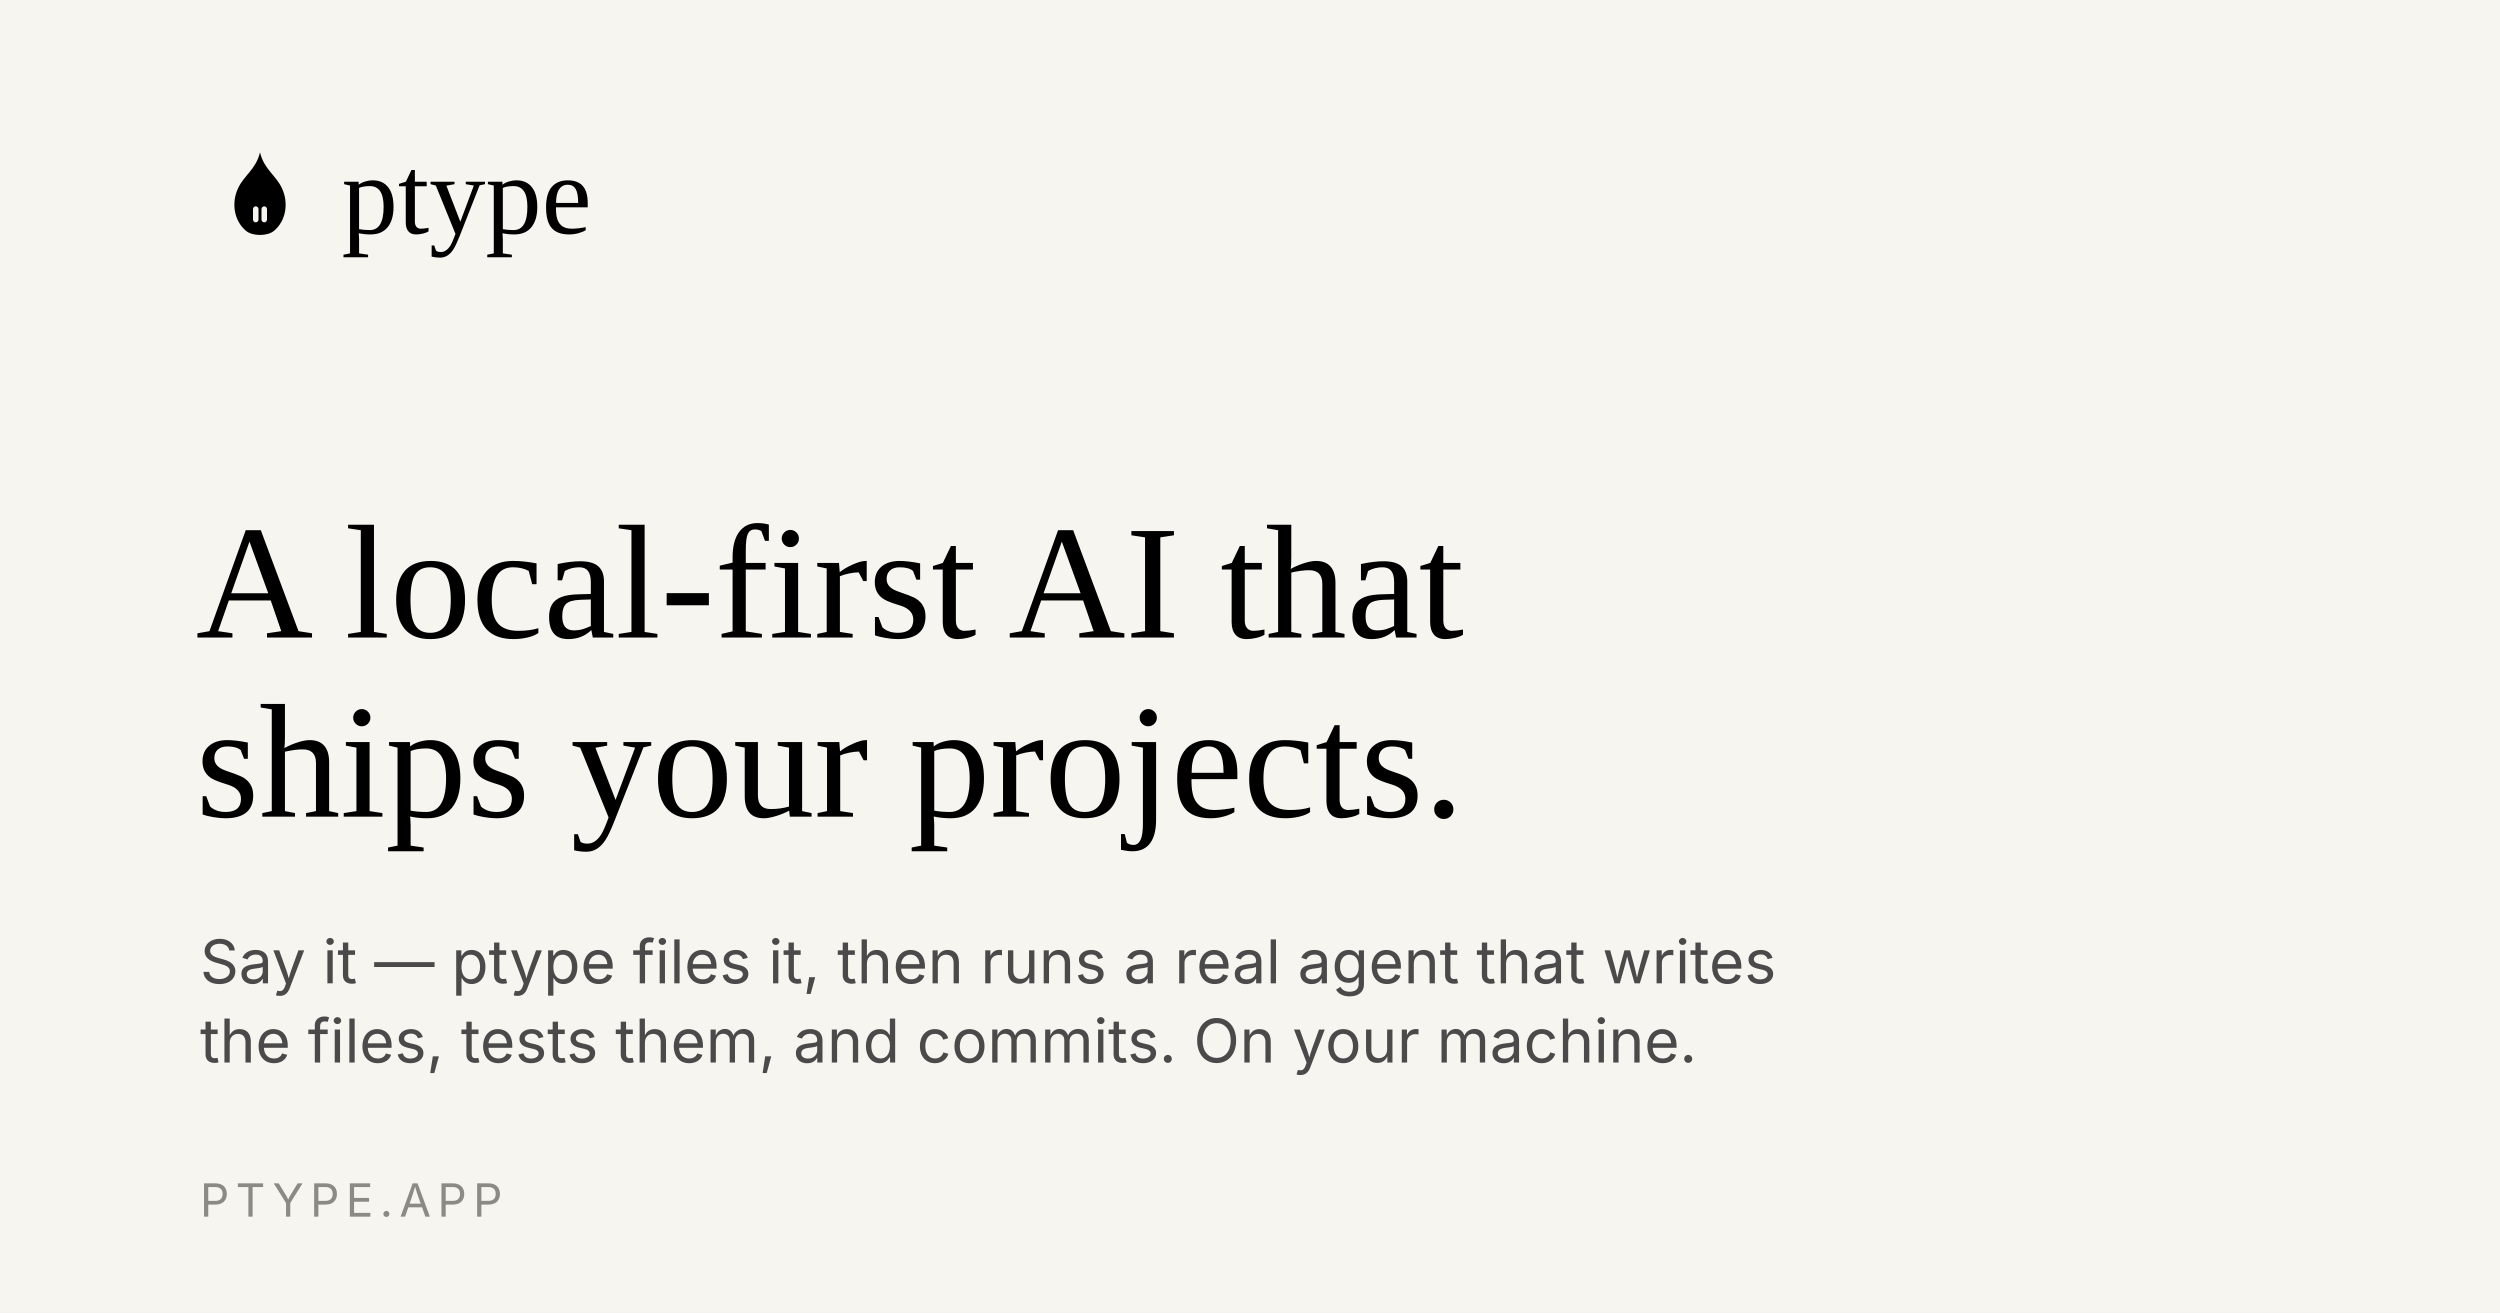
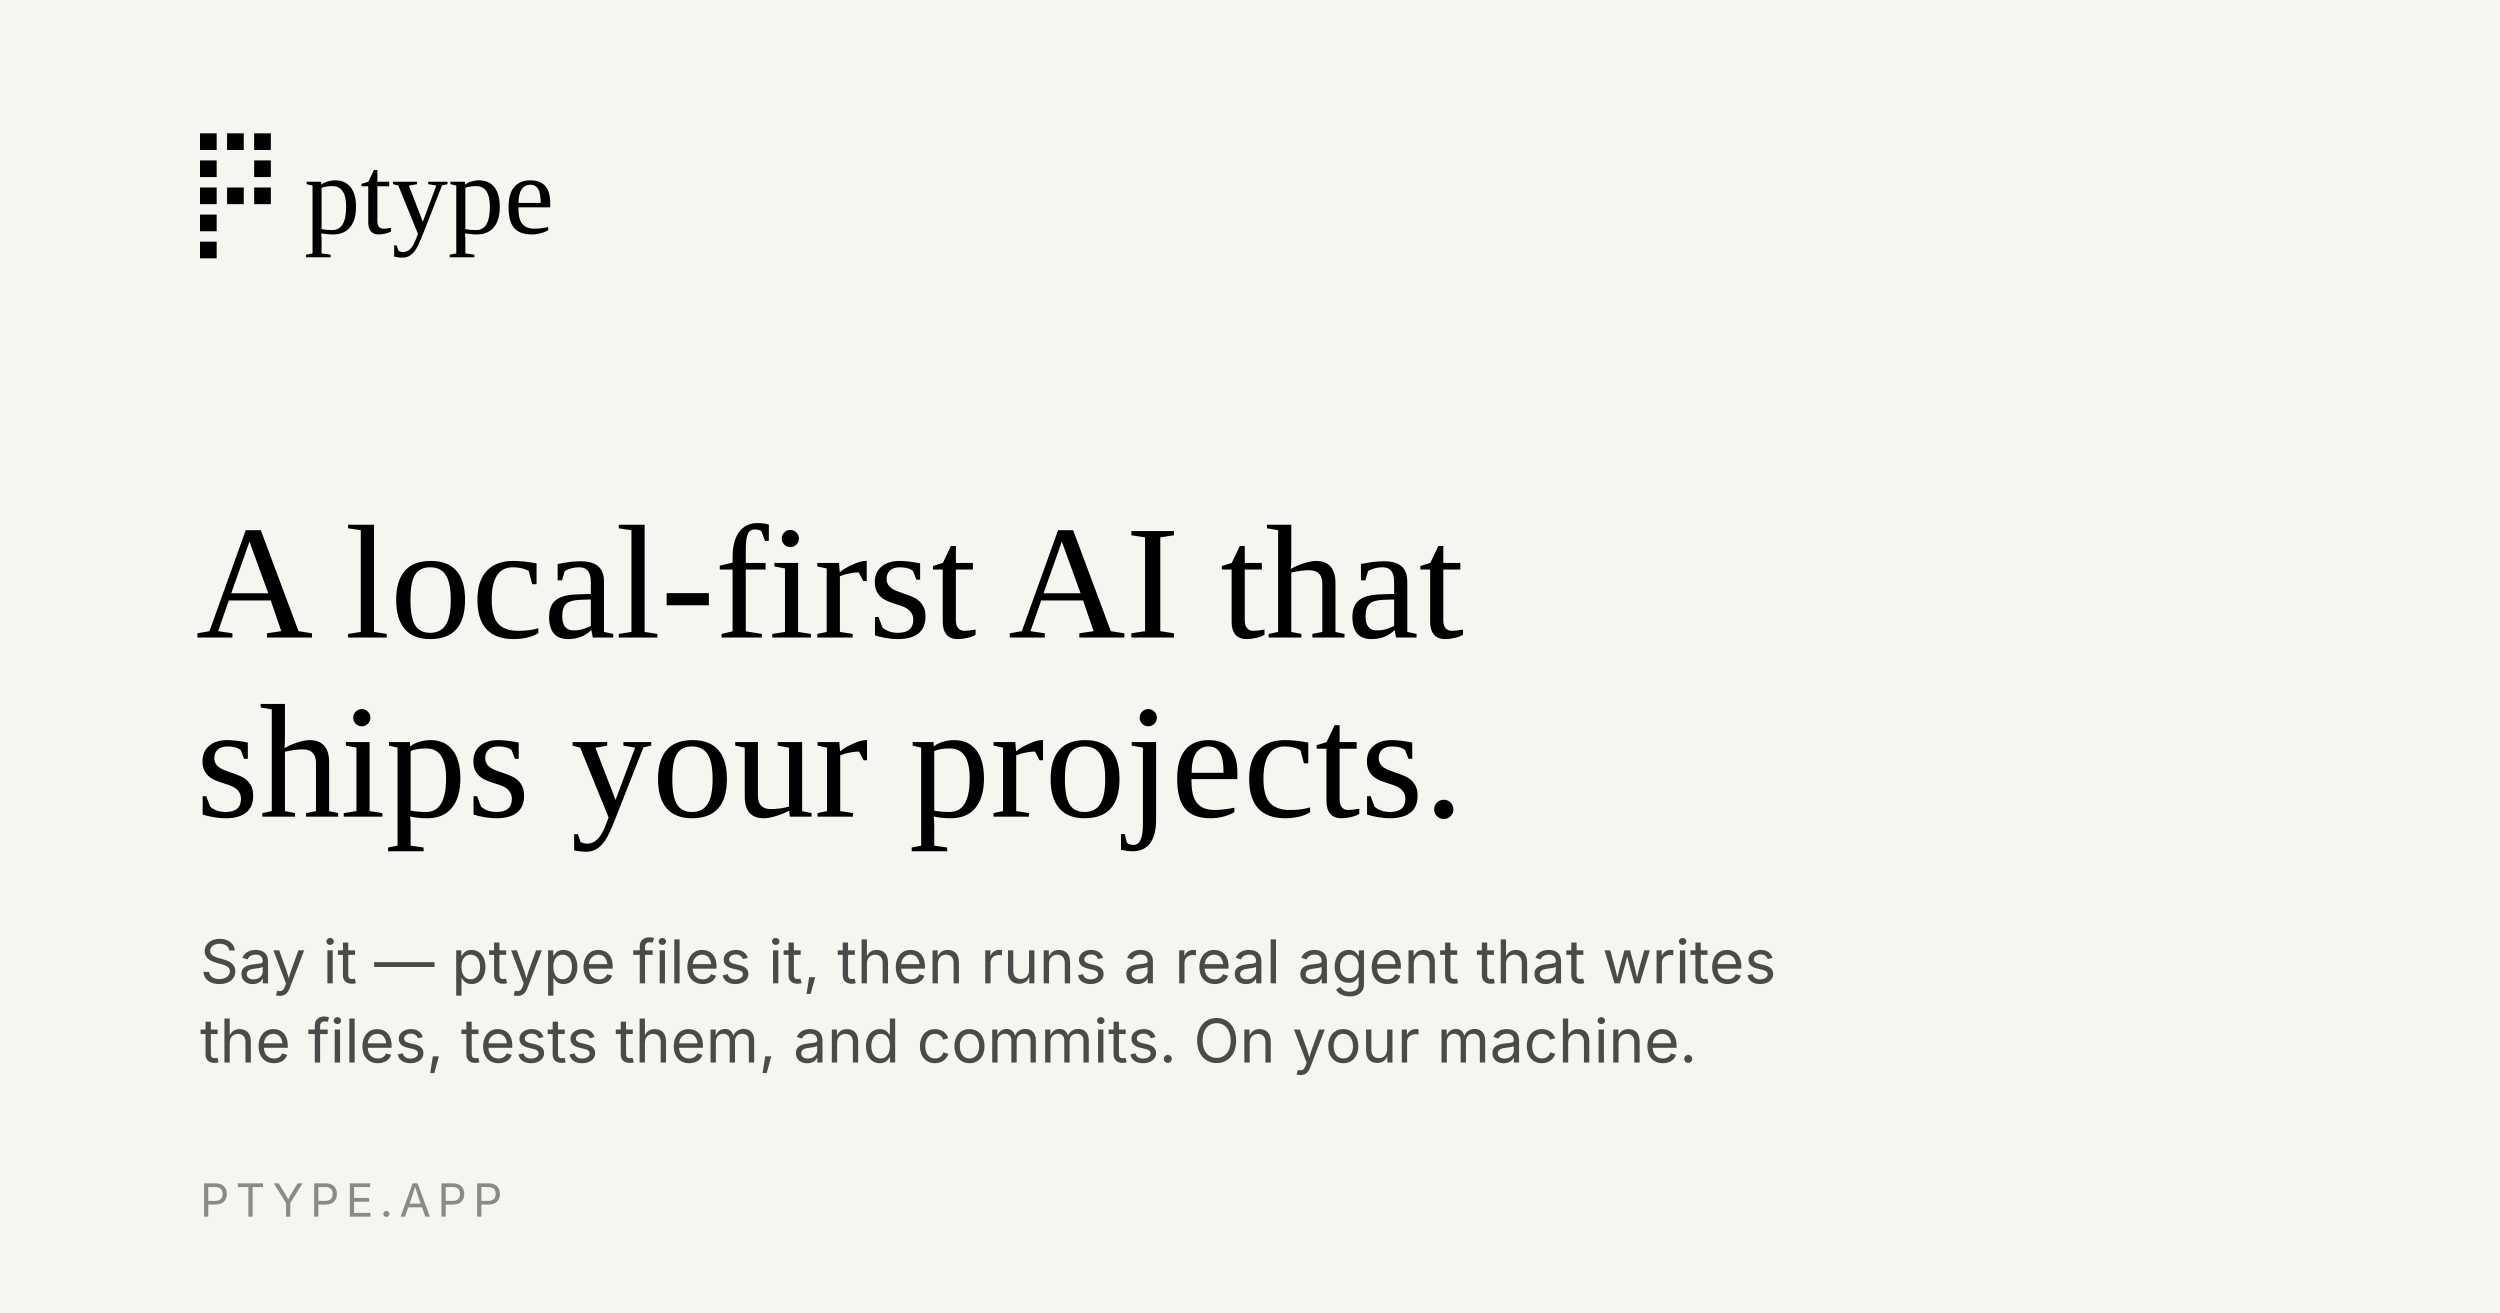
<svg xmlns="http://www.w3.org/2000/svg" viewBox="0 0 1200 630" width="1200" height="630" role="img" aria-label="ptype — a local-first AI that ships your projects">
  <defs>
-     <mask id="eyes">
-       <rect width="240" height="240" fill="#fff" />
-       <rect x="106" y="146" width="11" height="32" rx="5.5" fill="#000" />
-       <rect x="123" y="146" width="11" height="32" rx="5.5" fill="#000" />
-     </mask>
    <style>
      .h { font-family: "Cormorant", Georgia, "Times New Roman", serif; font-weight: 300; fill: #000; }
      .t { font-family: -apple-system, BlinkMacSystemFont, "Segoe UI", system-ui, sans-serif; fill: #4a4a4a; }
      .u { font-family: -apple-system, BlinkMacSystemFont, "Segoe UI", system-ui, sans-serif; fill: #8b8b86; letter-spacing: 0.14em; }
    </style>
  </defs>
  <rect width="1200" height="630" fill="#f7f5ef" />
-   <g transform="translate(96,64) scale(0.24)">
-     <path d="M120 38 C128 72 152 84 164 110 C177 138 173 174 148 195 C135 206 105 206 92 195 C67 174 63 138 76 110 C88 84 112 72 120 38 Z" fill="#000" mask="url(#eyes)" />
+   <g fill="#000">
+     <rect x="96" y="64" width="8" height="8" />
+     <rect x="109" y="64" width="8" height="8" />
+     <rect x="122" y="64" width="8" height="8" />
+     <rect x="96" y="77" width="8" height="8" />
+     <rect x="122" y="77" width="8" height="8" />
+     <rect x="96" y="90" width="8" height="8" />
+     <rect x="109" y="90" width="8" height="8" />
+     <rect x="122" y="90" width="8" height="8" />
+     <rect x="96" y="103" width="8" height="8" />
+     <rect x="96" y="116" width="8" height="8" />
  </g>
-   <text class="h" x="164" y="112" font-size="54">ptype</text>
+   <text class="h" x="146" y="112" font-size="54">ptype</text>
  <text class="h" x="94" y="306" font-size="78">A local-first AI that</text>
  <text class="h" x="94" y="392" font-size="78">ships your projects.</text>
  <text class="t" x="96" y="472" font-size="29">Say it — ptype files it, then runs a real agent that writes</text>
  <text class="t" x="96" y="510" font-size="29">the files, tests them, and commits. On your machine.</text>
  <text class="u" x="96" y="584" font-size="22">PTYPE.APP</text>
</svg>
